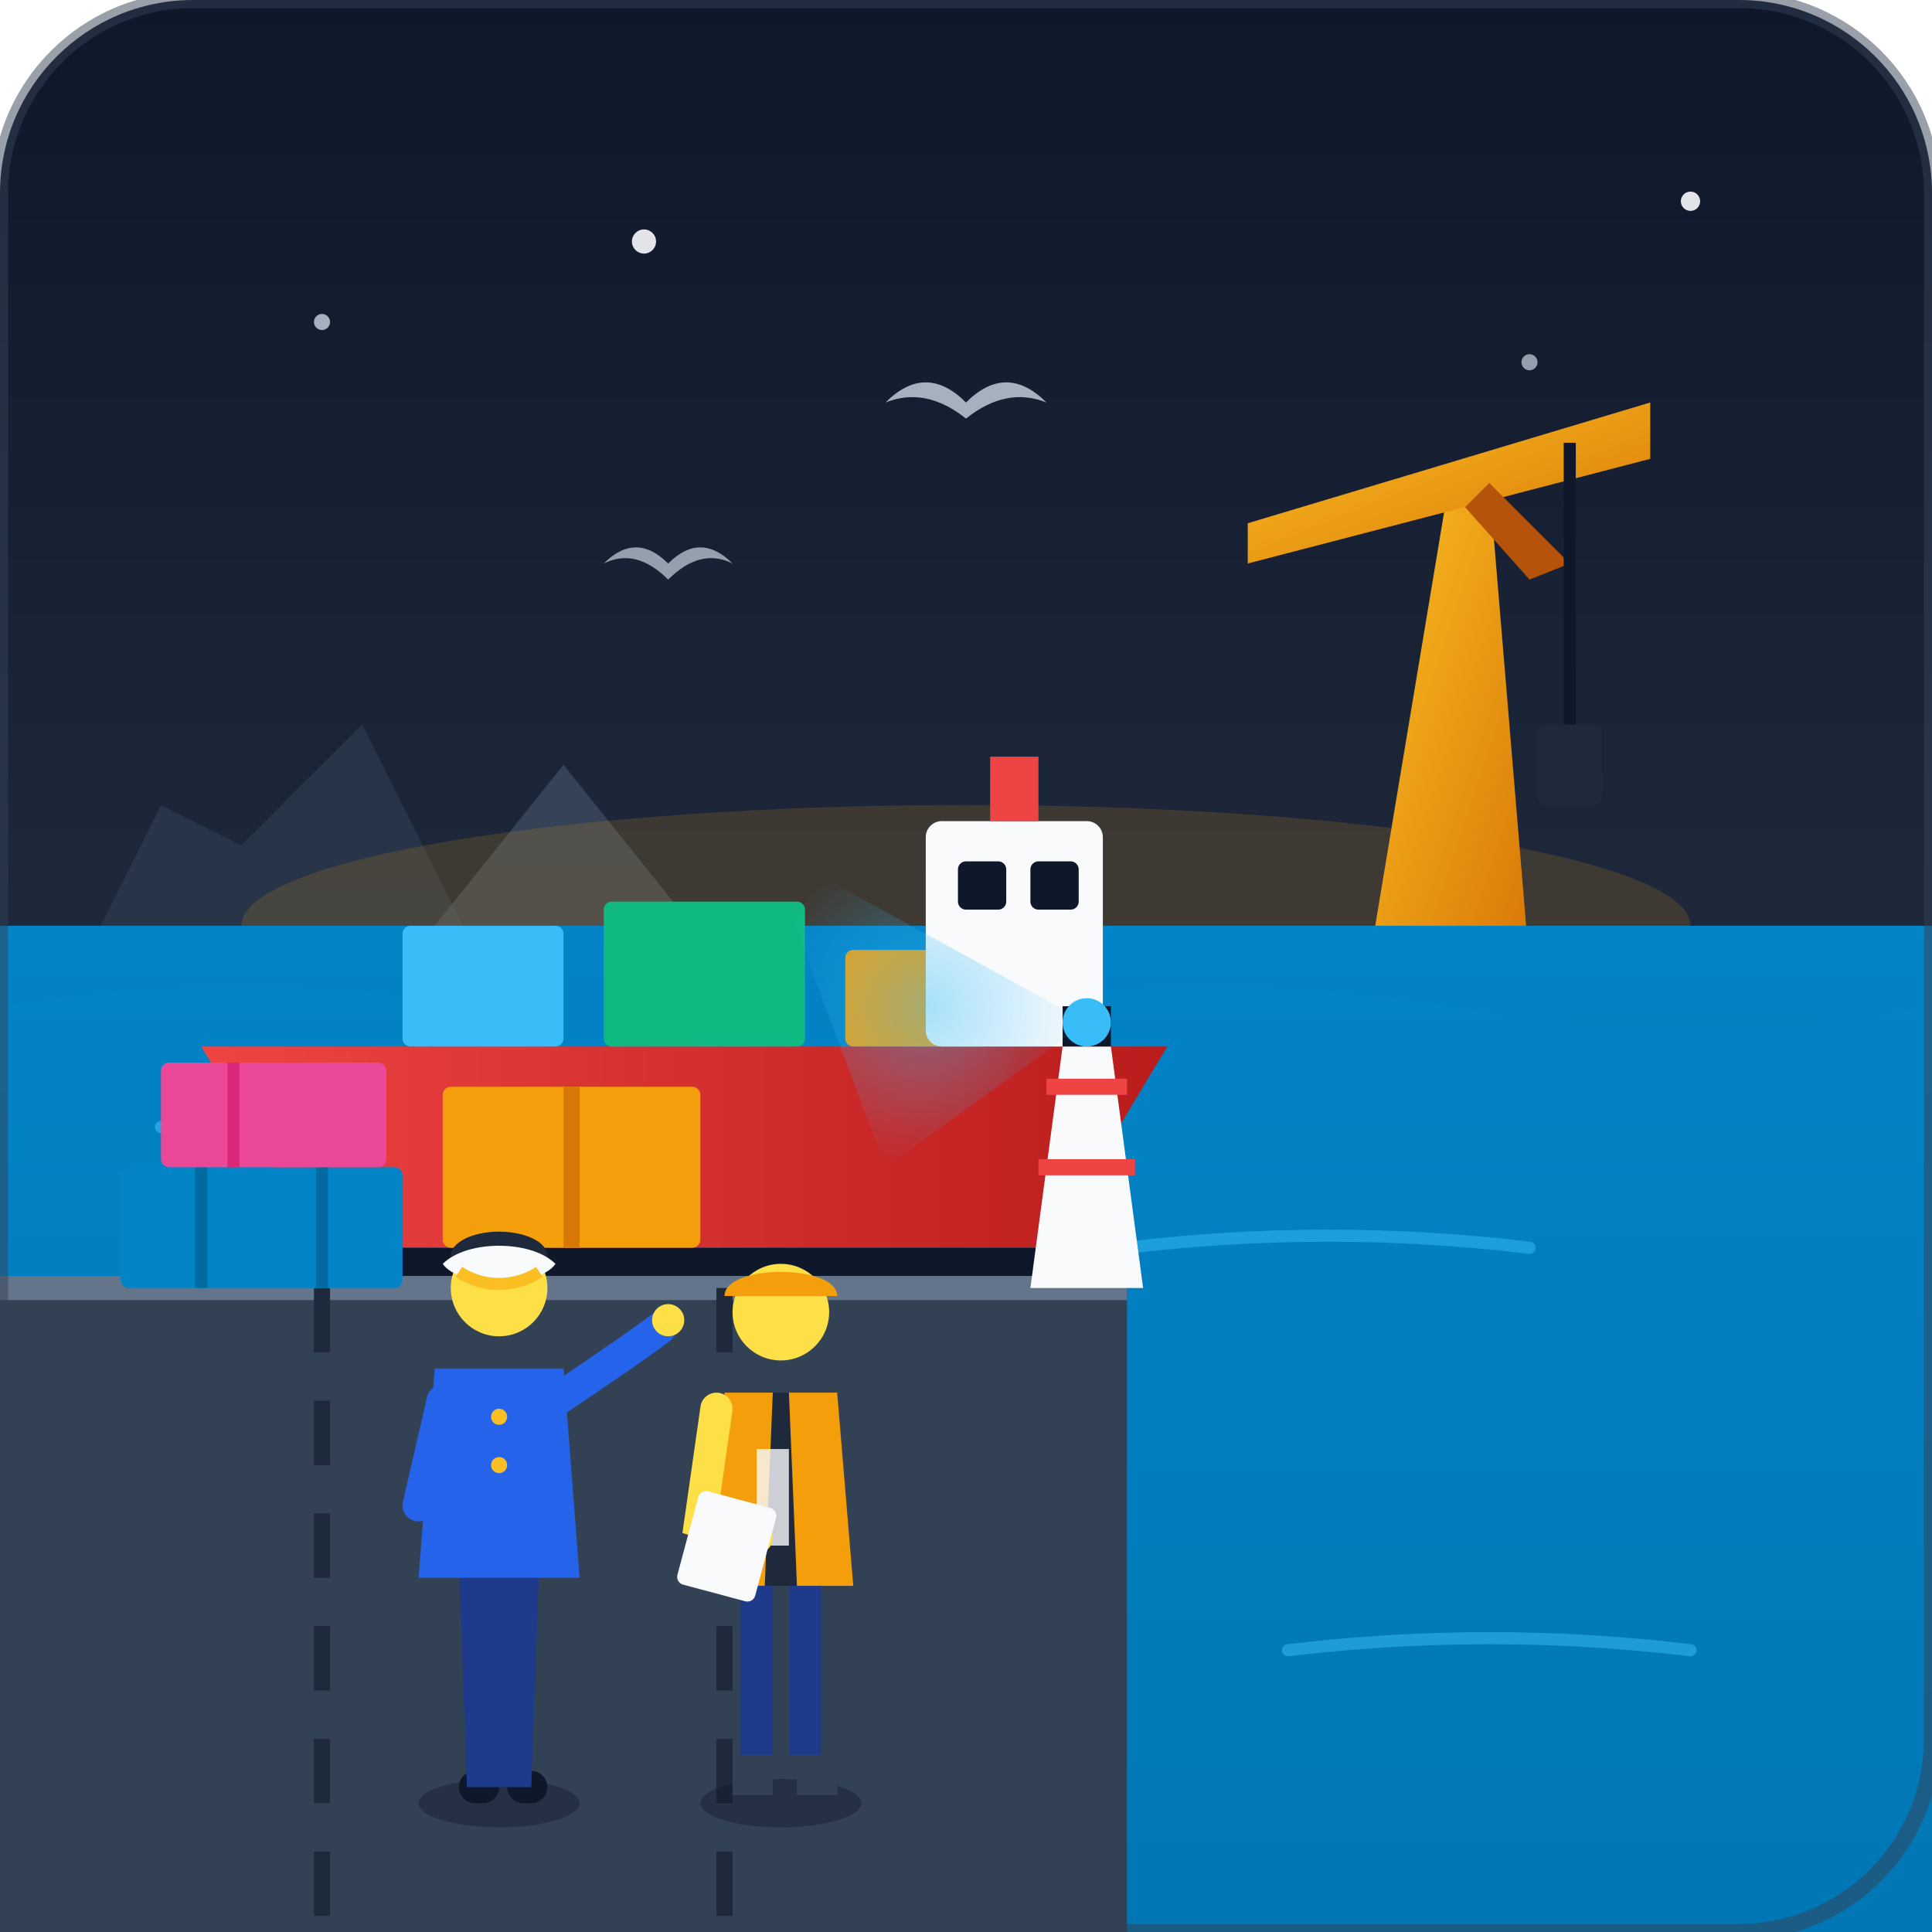
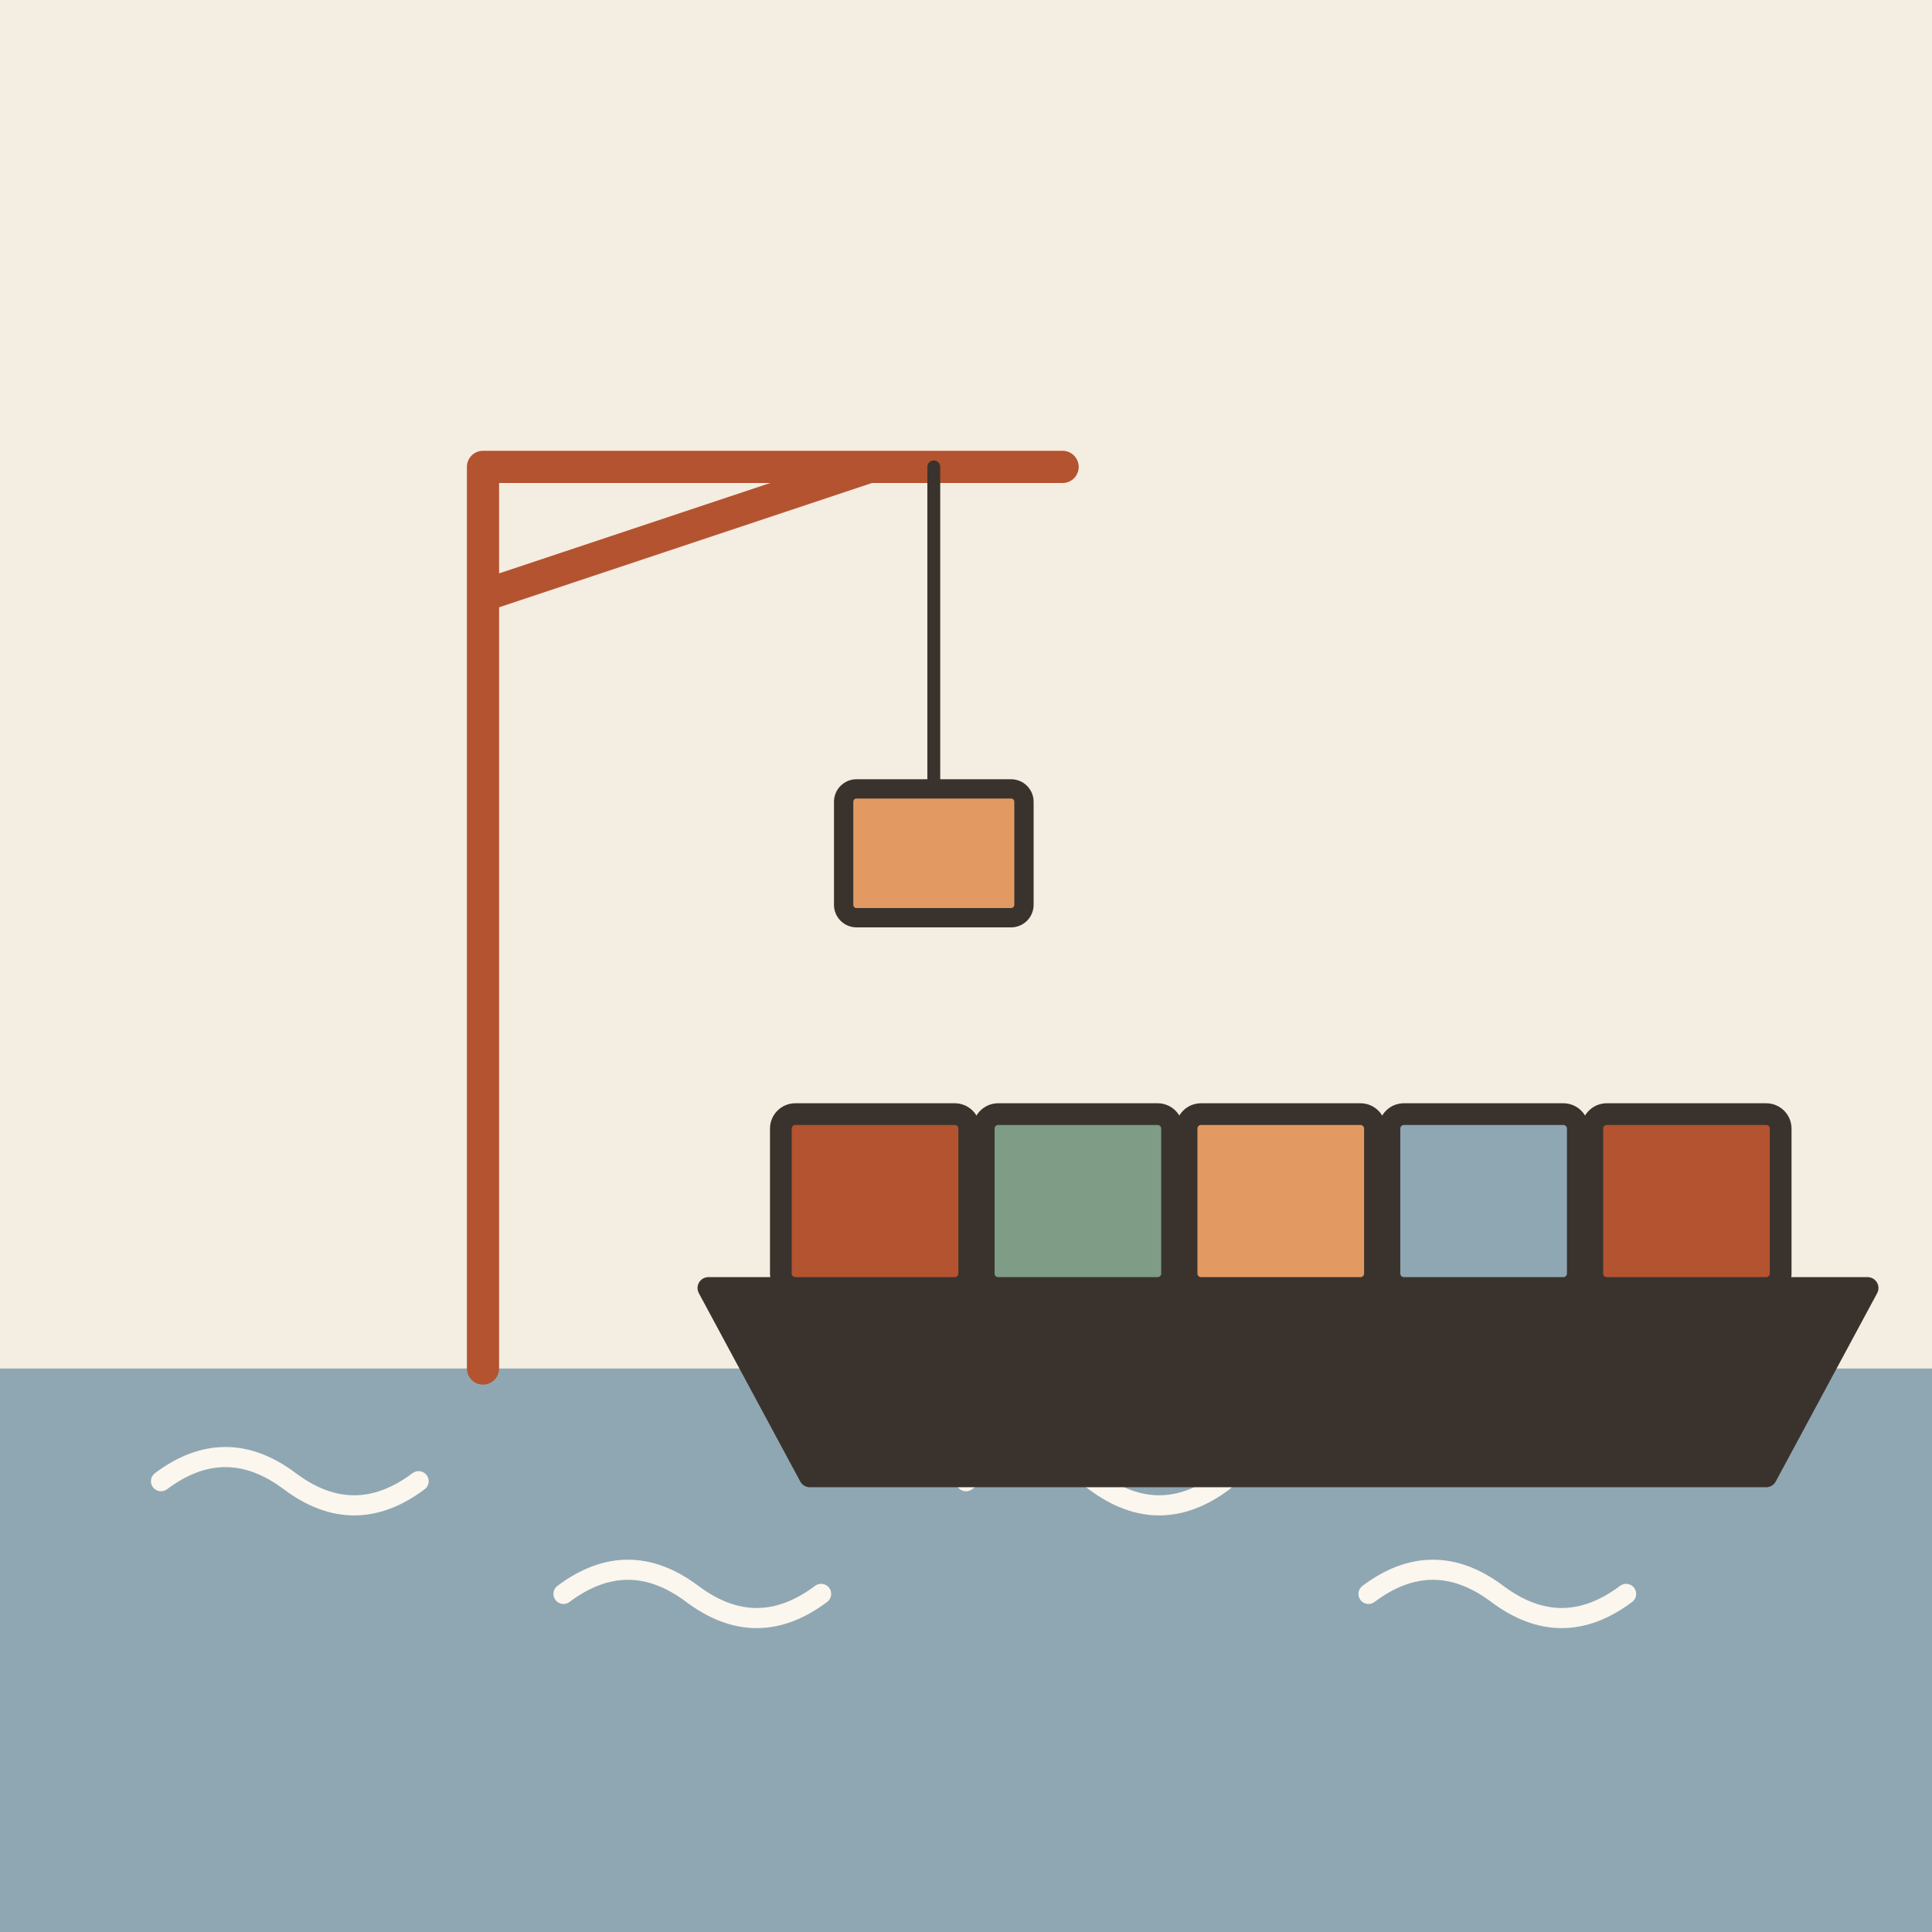
- <svg xmlns="http://www.w3.org/2000/svg" viewBox="0 0 240 240" width="100%" height="100%">
-   <defs>
-     <linearGradient id="skyGradient" x1="0%" y1="0%" x2="0%" y2="100%">
-       <stop offset="0%" stop-color="#0f172a" />
-       <stop offset="50%" stop-color="#1e293b" />
-       <stop offset="100%" stop-color="#334155" />
-     </linearGradient>
-     <linearGradient id="waterGradient" x1="0%" y1="0%" x2="0%" y2="100%">
-       <stop offset="0%" stop-color="#0284c7" />
-       <stop offset="100%" stop-color="#0369a1" />
-     </linearGradient>
-     <linearGradient id="hullGradient" x1="0%" y1="0%" x2="100%" y2="0%">
-       <stop offset="0%" stop-color="#ef4444" />
-       <stop offset="100%" stop-color="#b91c1c" />
-     </linearGradient>
-     <linearGradient id="craneYellow" x1="0%" y1="0%" x2="100%" y2="100%">
-       <stop offset="0%" stop-color="#fbbf24" />
-       <stop offset="100%" stop-color="#d97706" />
-     </linearGradient>
-     <radialGradient id="beaconGlow" cx="50%" cy="50%" r="50%">
-       <stop offset="0%" stop-color="#38bdf8" stop-opacity="0.6" />
-       <stop offset="100%" stop-color="#38bdf8" stop-opacity="0" />
-     </radialGradient>
-   </defs>
-   <rect width="240" height="240" rx="24" fill="url(#skyGradient)" />
-   <path d="M10 120 L20 100 L30 105 L45 90 L60 120 Z" fill="#334155" opacity="0.5" />
-   <path d="M50 120 L70 95 L90 120 Z" fill="#475569" opacity="0.6" />
-   <circle cx="40" cy="40" r="1" fill="#cbd5e1" opacity="0.8" />
-   <circle cx="80" cy="30" r="1.5" fill="#f8fafc" opacity="0.9" />
-   <circle cx="190" cy="45" r="1" fill="#cbd5e1" opacity="0.7" />
-   <circle cx="210" cy="25" r="1.2" fill="#f8fafc" opacity="0.9" />
-   <ellipse cx="120" cy="115" rx="90" ry="15" fill="#f59e0b" opacity="0.15" />
-   <g transform="translate(150, 45)">
-     <path d="M20 75 L30 15 L35 15 L40 75 Z" fill="url(#craneYellow)" />
-     <path d="M5 20 L55 5 L55 12 L5 25 Z" fill="url(#craneYellow)" />
-     <path d="M35 15 L45 25 L40 27 L32 18 Z" fill="#b45309" />
-     <line x1="45" y1="10" x2="45" y2="45" stroke="#0f172a" stroke-width="1.5" />
-     <rect x="41" y="45" width="8" height="10" rx="1" fill="#1e293b" />
+ <svg xmlns="http://www.w3.org/2000/svg" viewBox="0 0 240 240" data-style="editorial">
+   <rect width="240" height="240" fill="#F4EDE2" />
+   <rect x="0" y="170" width="240" height="70" rx="0" fill="#8FA7B3" />
+   <path d="M20 184q8 -6 16 0t16 0" fill="none" stroke="#FBF6EE" stroke-width="2.5" stroke-linecap="round" stroke-linejoin="round" />
+   <path d="M70 198q8 -6 16 0t16 0" fill="none" stroke="#FBF6EE" stroke-width="2.5" stroke-linecap="round" stroke-linejoin="round" />
+   <path d="M120 184q8 -6 16 0t16 0" fill="none" stroke="#FBF6EE" stroke-width="2.5" stroke-linecap="round" stroke-linejoin="round" />
+   <path d="M170 198q8 -6 16 0t16 0" fill="none" stroke="#FBF6EE" stroke-width="2.5" stroke-linecap="round" stroke-linejoin="round" />
+   <g transform="translate(60 170) scale(0.8 0.8)">
+     <path d="M0 0L0 -140L90 -140M0 -120L60 -140" fill="none" stroke="#B4532F" stroke-width="5" stroke-linecap="round" stroke-linejoin="round" />
+     <path d="M70 -140L70 -90" stroke="#3A332D" stroke-width="2" stroke-linecap="round" fill="none" />
+     <rect x="56" y="-90" width="28" height="20" rx="2" fill="#E39A62" stroke="#3A332D" stroke-width="3" stroke-linecap="round" stroke-linejoin="round" />
  </g>
-   <rect x="0" y="115" width="240" height="125" fill="url(#waterGradient)" />
-   <path d="M0 125 Q 30 120, 60 125 T 120 125 T 180 125 T 240 125 L 240 240 L 0 240 Z" fill="#0284c7" opacity="0.5" />
-   <path d="M20 140 Q 40 137, 60 140" stroke="#38bdf8" stroke-width="1.5" fill="none" opacity="0.6" stroke-linecap="round" />
-   <path d="M140 155 Q 165 152, 190 155" stroke="#38bdf8" stroke-width="1.5" fill="none" opacity="0.5" stroke-linecap="round" />
-   <path d="M70 180 Q 95 177, 120 180" stroke="#38bdf8" stroke-width="1.5" fill="none" opacity="0.4" stroke-linecap="round" />
-   <path d="M160 205 Q 185 202, 210 205" stroke="#38bdf8" stroke-width="1.5" fill="none" opacity="0.5" stroke-linecap="round" />
-   <g transform="translate(15, 110)">
-     <path d="M10 20 L130 20 L115 45 L25 45 Z" fill="url(#hullGradient)" />
-     <path d="M22 45 L118 45 L121 50 L19 50 Z" fill="#0f172a" />
-     <rect x="35" y="5" width="20" height="15" rx="1" fill="#38bdf8" />
-     <rect x="60" y="2" width="25" height="18" rx="1" fill="#10b981" />
-     <rect x="90" y="8" width="18" height="12" rx="1" fill="#f59e0b" />
-     <rect x="100" y="-8" width="22" height="28" rx="2" fill="#f8fafc" />
-     <rect x="104" y="-3" width="6" height="6" rx="1" fill="#0f172a" />
-     <rect x="113" y="-3" width="6" height="6" rx="1" fill="#0f172a" />
-     <rect x="108" y="-16" width="6" height="8" fill="#ef4444" />
+   <g transform="translate(160 160) scale(0.9 0.9)">
+     <path d="M-80 0L80 0L66 26L-66 26Z" fill="#3A332D" stroke="#3A332D" stroke-width="3" stroke-linecap="round" stroke-linejoin="round" />
+     <rect x="-70" y="-24" width="26" height="24" rx="2" fill="#B4532F" stroke="#3A332D" stroke-width="3" stroke-linecap="round" stroke-linejoin="round" />
+     <rect x="-42" y="-24" width="26" height="24" rx="2" fill="#7E9C86" stroke="#3A332D" stroke-width="3" stroke-linecap="round" stroke-linejoin="round" />
+     <rect x="-14" y="-24" width="26" height="24" rx="2" fill="#E39A62" stroke="#3A332D" stroke-width="3" stroke-linecap="round" stroke-linejoin="round" />
+     <rect x="14" y="-24" width="26" height="24" rx="2" fill="#8FA7B3" stroke="#3A332D" stroke-width="3" stroke-linecap="round" stroke-linejoin="round" />
+     <rect x="42" y="-24" width="26" height="24" rx="2" fill="#B4532F" stroke="#3A332D" stroke-width="3" stroke-linecap="round" stroke-linejoin="round" />
  </g>
-   <path d="M0 160 L140 160 L140 240 L0 240 Z" fill="#334155" />
-   <line x1="0" y1="160" x2="140" y2="160" stroke="#64748b" stroke-width="3" />
-   <line x1="40" y1="160" x2="40" y2="240" stroke="#1e293b" stroke-width="2" stroke-dasharray="8 6" />
-   <line x1="90" y1="160" x2="90" y2="240" stroke="#1e293b" stroke-width="2" stroke-dasharray="8 6" />
-   <g transform="translate(15, 135)">
-     <rect x="0" y="10" width="35" height="15" rx="1" fill="#0284c7" />
-     <line x1="10" y1="10" x2="10" y2="25" stroke="#0369a1" stroke-width="1.5" />
-     <line x1="25" y1="10" x2="25" y2="25" stroke="#0369a1" stroke-width="1.5" />
-     <rect x="5" y="-3" width="28" height="13" rx="1" fill="#ec4899" />
-     <line x1="14" y1="-3" x2="14" y2="10" stroke="#db2777" stroke-width="1.5" />
-   </g>
-   <g transform="translate(55, 130)">
-     <rect x="0" y="5" width="32" height="20" rx="1" fill="#f59e0b" />
-     <line x1="16" y1="5" x2="16" y2="25" stroke="#d97706" stroke-width="2" />
-   </g>
-   <g transform="translate(125, 115)">
-     <path d="M3 45 L7 15 L13 15 L17 45 Z" fill="#f8fafc" />
-     <path d="M4 30 L16 30 M5 20 L15 20" stroke="#ef4444" stroke-width="2" />
-     <rect x="7" y="10" width="6" height="5" fill="#0f172a" />
-     <circle cx="10" cy="12" r="3" fill="#38bdf8" />
-     <polygon points="10,12 -30,-10 -15,30" fill="url(#beaconGlow)" opacity="0.7" />
-   </g>
-   <g transform="translate(85, 145)">
-     <ellipse cx="12" cy="79" rx="10" ry="3" fill="#0f172a" opacity="0.4" />
-     <path d="M6 72 L6 78 L11 78 L11 72 Z" fill="#334155" />
-     <path d="M14 72 L14 78 L19 78 L19 72 Z" fill="#334155" />
-     <path d="M7 50 L11 50 L11 73 L7 73 Z" fill="#1e3a8a" />
-     <path d="M13 50 L17 50 L17 73 L13 73 Z" fill="#1e3a8a" />
-     <path d="M5 28 L19 28 L21 52 L3 52 Z" fill="#1e293b" />
-     <path d="M5 28 L11 28 L10 52 L3 52 Z" fill="#f59e0b" />
-     <path d="M13 28 L19 28 L21 52 L14 52 Z" fill="#f59e0b" />
-     <rect x="9" y="35" width="4" height="12" fill="#f8fafc" opacity="0.8" />
-     <circle cx="12" cy="18" r="6" fill="#fde047" />
-     <path d="M5 16 C5 12, 19 12, 19 16 Z" fill="#f59e0b" />
-     <path d="M4 30 L2 44 L9 46" stroke="#fde047" stroke-width="4" stroke-linecap="round" fill="none" />
-     <rect x="2" y="40" width="10" height="12" rx="1" fill="#f8fafc" transform="rotate(15 2 40)" />
-   </g>
-   <g transform="translate(50, 142)">
-     <ellipse cx="12" cy="82" rx="10" ry="3" fill="#0f172a" opacity="0.4" />
-     <rect x="7" y="78" width="5" height="4" rx="2" fill="#0f172a" />
-     <rect x="13" y="78" width="5" height="4" rx="2" fill="#0f172a" />
-     <path d="M7 52 L17 52 L16 80 L8 80 Z" fill="#1e3a8a" />
-     <path d="M4 28 L20 28 L22 54 L2 54 Z" fill="#2563eb" />
-     <circle cx="12" cy="34" r="1" fill="#fbbf24" />
-     <circle cx="12" cy="40" r="1" fill="#fbbf24" />
-     <circle cx="12" cy="18" r="6" fill="#fde047" />
-     <ellipse cx="12" cy="14" rx="6" ry="3" fill="#1e293b" />
-     <path d="M5 15 C8 12, 16 12, 19 15 C17 18, 7 18, 5 15 Z" fill="#f8fafc" />
-     <path d="M7 16 C10 18, 14 18, 17 16" stroke="#fbbf24" stroke-width="1.5" fill="none" />
-     <path d="M19 32 Q 28 26, 32 23" stroke="#2563eb" stroke-width="4" stroke-linecap="round" fill="none" />
-     <circle cx="33" cy="22" r="2" fill="#fde047" />
-     <path d="M5 32 L2 45" stroke="#2563eb" stroke-width="4" stroke-linecap="round" fill="none" />
-   </g>
-   <path d="M110 50 Q 115 45, 120 50 Q 125 45, 130 50 Q 125 48, 120 52 Q 115 48, 110 50 Z" fill="#cbd5e1" opacity="0.8" />
-   <path d="M75 70 Q 79 66, 83 70 Q 87 66, 91 70 Q 87 68, 83 72 Q 79 68, 75 70 Z" fill="#cbd5e1" opacity="0.7" />
-   <rect x="0" y="0" width="240" height="240" rx="24" fill="none" stroke="#334155" stroke-width="2" opacity="0.5" />
</svg>
